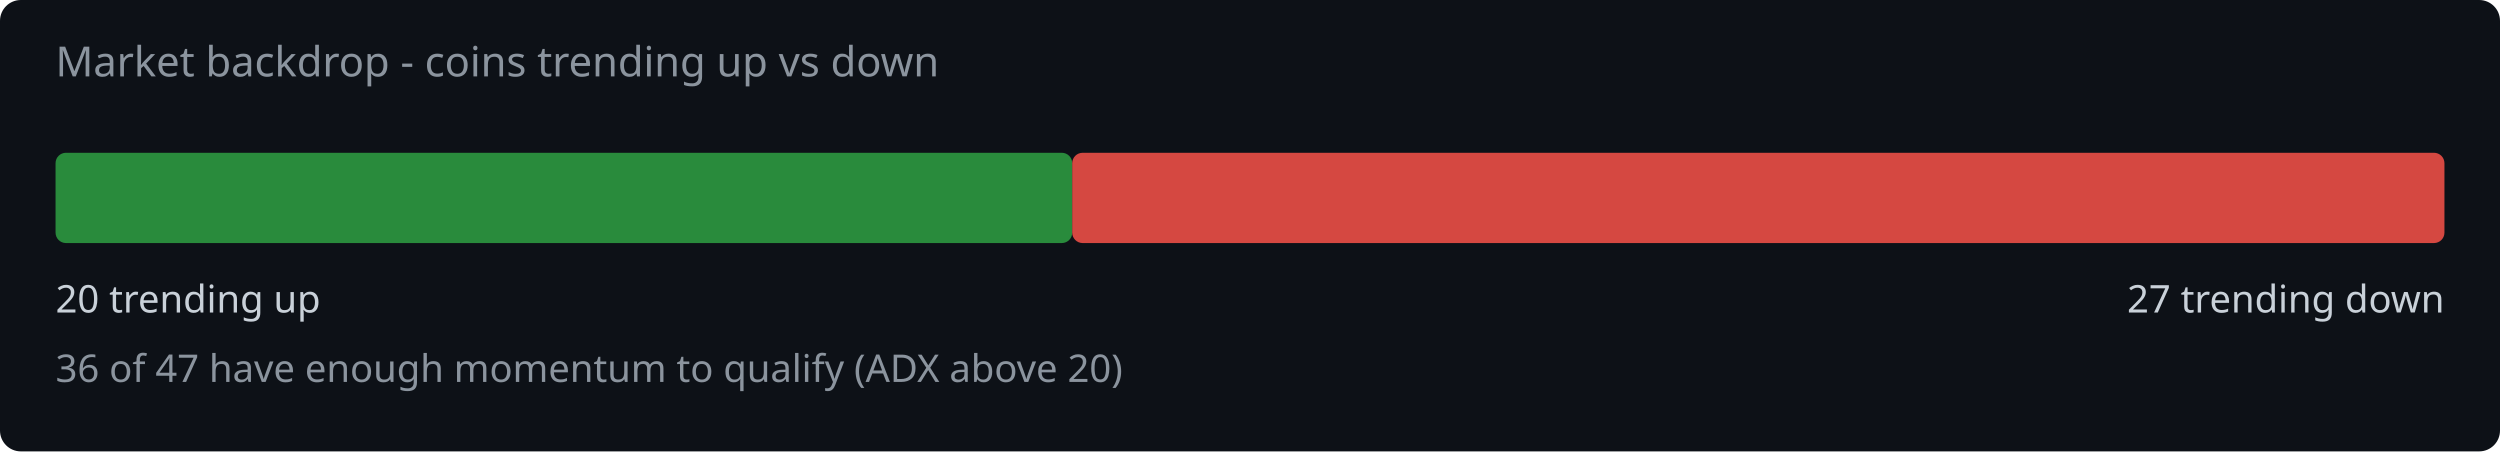
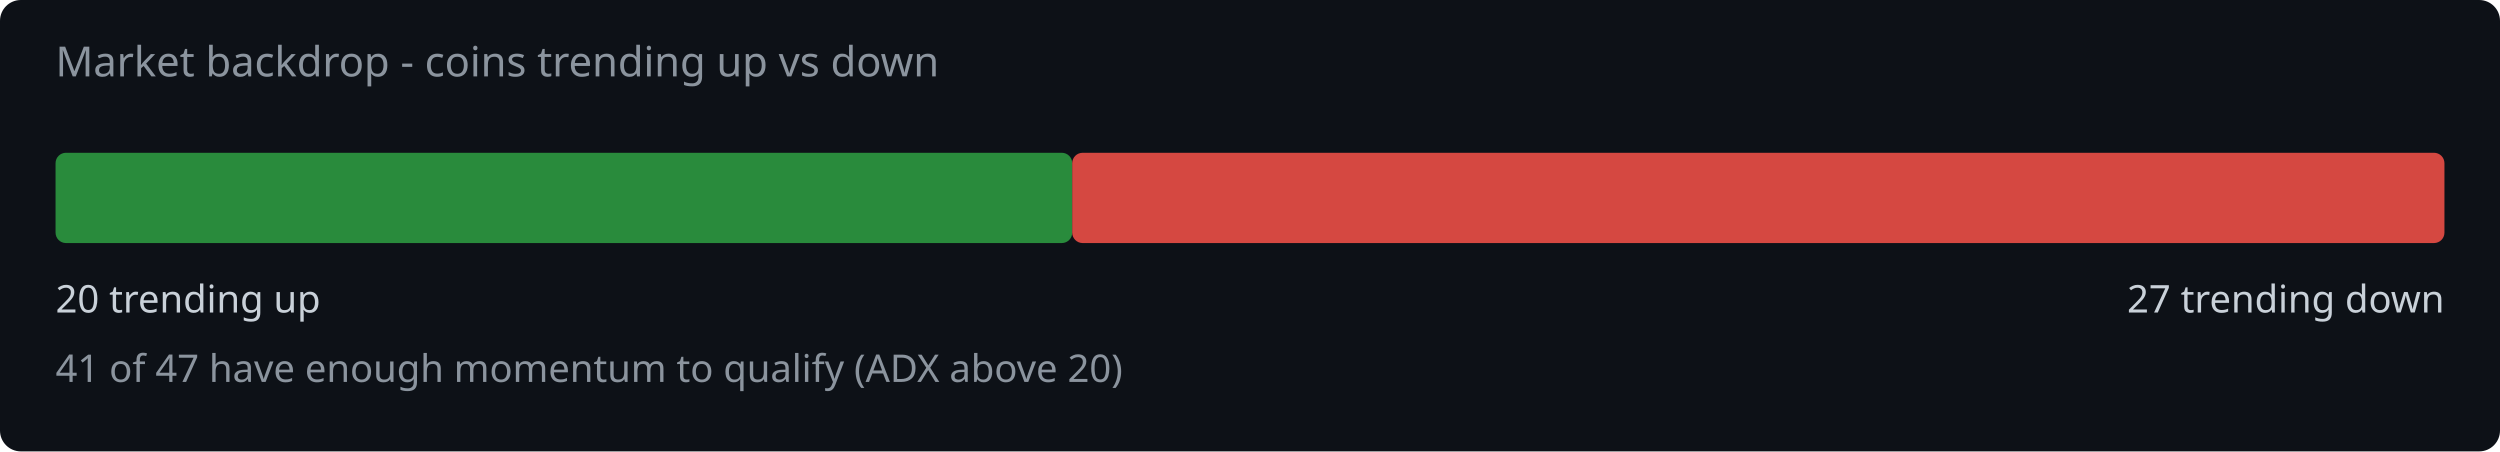
<svg xmlns="http://www.w3.org/2000/svg" width="720" height="130" viewBox="0 0 720 130">
  <rect width="720" height="130" fill="#0d1117" rx="6" />
  <text x="16" y="22" fill="#8b949e" font-family="system-ui,sans-serif" font-size="12">Market backdrop - coins trending up vs down</text>
  <rect x="16" y="44" width="292.8" height="26" rx="3" fill="#2ea043" opacity="0.85" />
  <rect x="308.8" y="44" width="395.2" height="26" rx="3" fill="#f85149" opacity="0.85" />
  <text x="16" y="90" fill="#c9d1d9" font-family="system-ui,sans-serif" font-size="11">20 trending up</text>
  <text x="704" y="90" fill="#c9d1d9" font-family="system-ui,sans-serif" font-size="11" text-anchor="end">27 trending down</text>
-   <text x="16" y="110" fill="#8b949e" font-family="system-ui,sans-serif" font-size="11">36 of 47 have enough momentum to qualify (ADX above 20)</text>
+   <text x="16" y="110" fill="#8b949e" font-family="system-ui,sans-serif" font-size="11">41 of 47 have enough momentum to qualify (ADX above 20)</text>
</svg>
